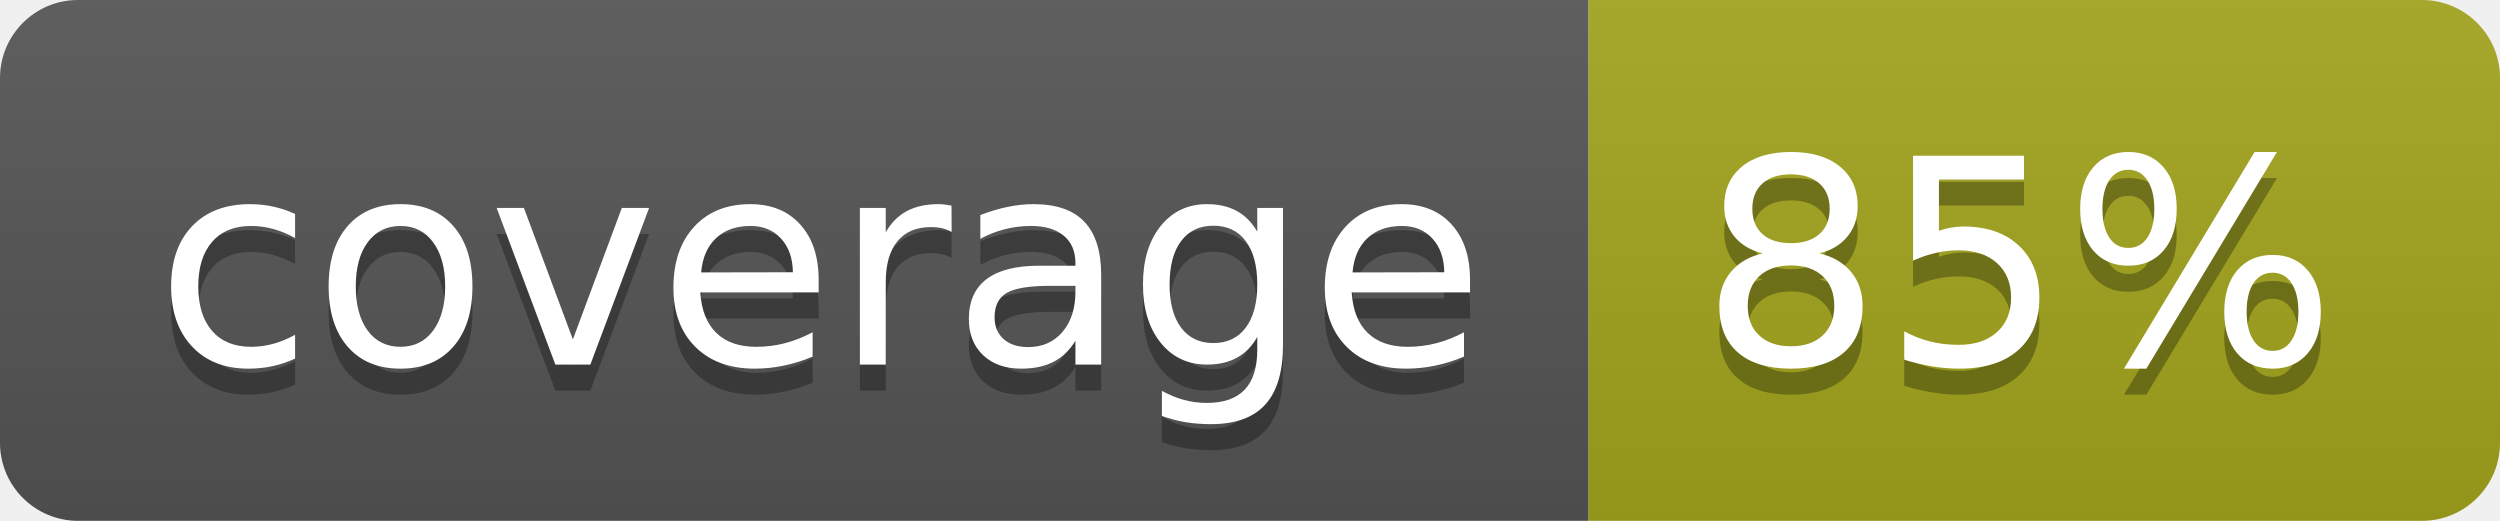
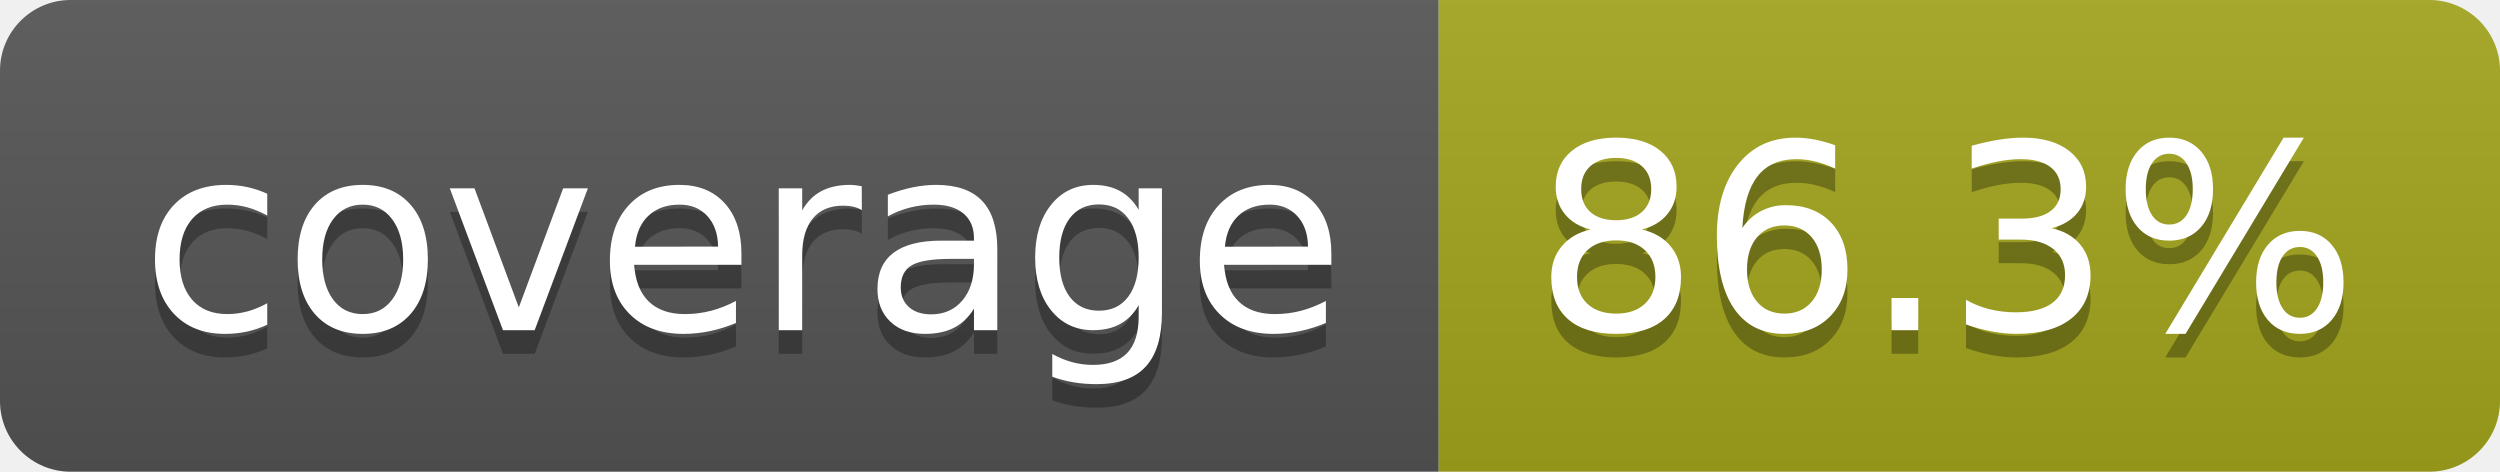
- <svg xmlns="http://www.w3.org/2000/svg" width="96" height="20" role="img" aria-label="coverage: 85%">
+ <svg xmlns="http://www.w3.org/2000/svg" width="106" height="20" role="img" aria-label="coverage: 86.3%">
  <linearGradient id="s" x2="0" y2="100%">
    <stop offset="0" stop-color="#bbb" stop-opacity=".1" />
    <stop offset="1" stop-opacity=".1" />
  </linearGradient>
  <clipPath id="r">
-     <rect width="96" height="20" rx="3" fill="#fff" />
+     <rect width="106" height="20" rx="3" fill="#fff" />
  </clipPath>
  <g clip-path="url(#r)">
    <rect width="61" height="20" fill="#555" />
-     <rect x="61" width="35" height="20" fill="#a4a61d" />
-     <rect width="96" height="20" fill="url(#s)" />
+     <rect x="61" width="45" height="20" fill="#a4a61d" />
+     <rect width="106" height="20" fill="url(#s)" />
  </g>
  <g fill="#fff" text-anchor="middle" font-family="Verdana,Geneva,DejaVu Sans,sans-serif" text-rendering="geometricPrecision" font-size="110">
    <text aria-hidden="true" x="315" y="150" fill="#010101" fill-opacity=".3" transform="scale(.1)" textLength="510">coverage</text>
    <text x="315" y="140" transform="scale(.1)" fill="#fff" textLength="510">coverage</text>
-     <text aria-hidden="true" x="775" y="150" fill="#010101" fill-opacity=".3" transform="scale(.1)" textLength="245">85%</text>
-     <text x="775" y="140" transform="scale(.1)" fill="#fff" textLength="245">85%</text>
+     <text aria-hidden="true" x="825" y="150" fill="#010101" fill-opacity=".3" transform="scale(.1)" textLength="350">86.3%</text>
+     <text x="825" y="140" transform="scale(.1)" fill="#fff" textLength="350">86.3%</text>
  </g>
</svg>
